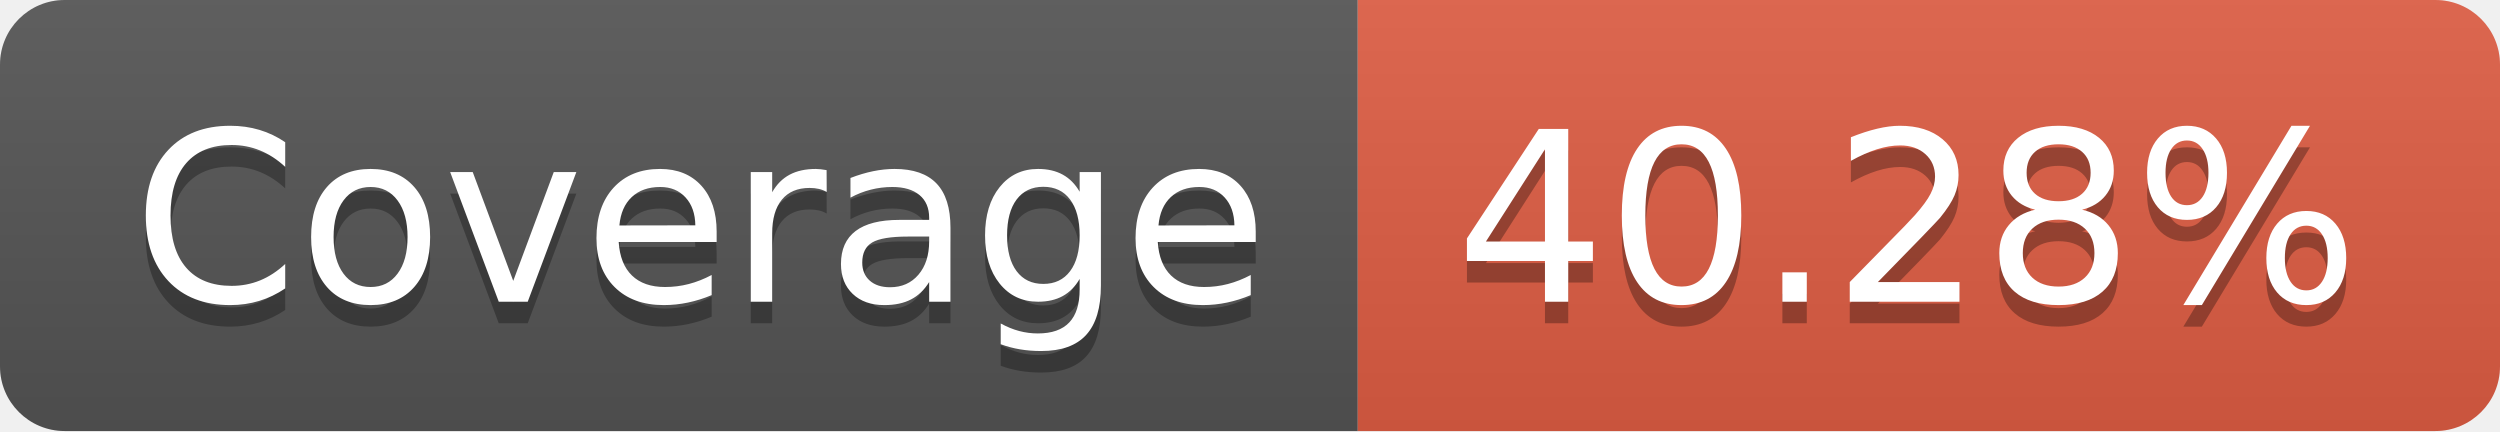
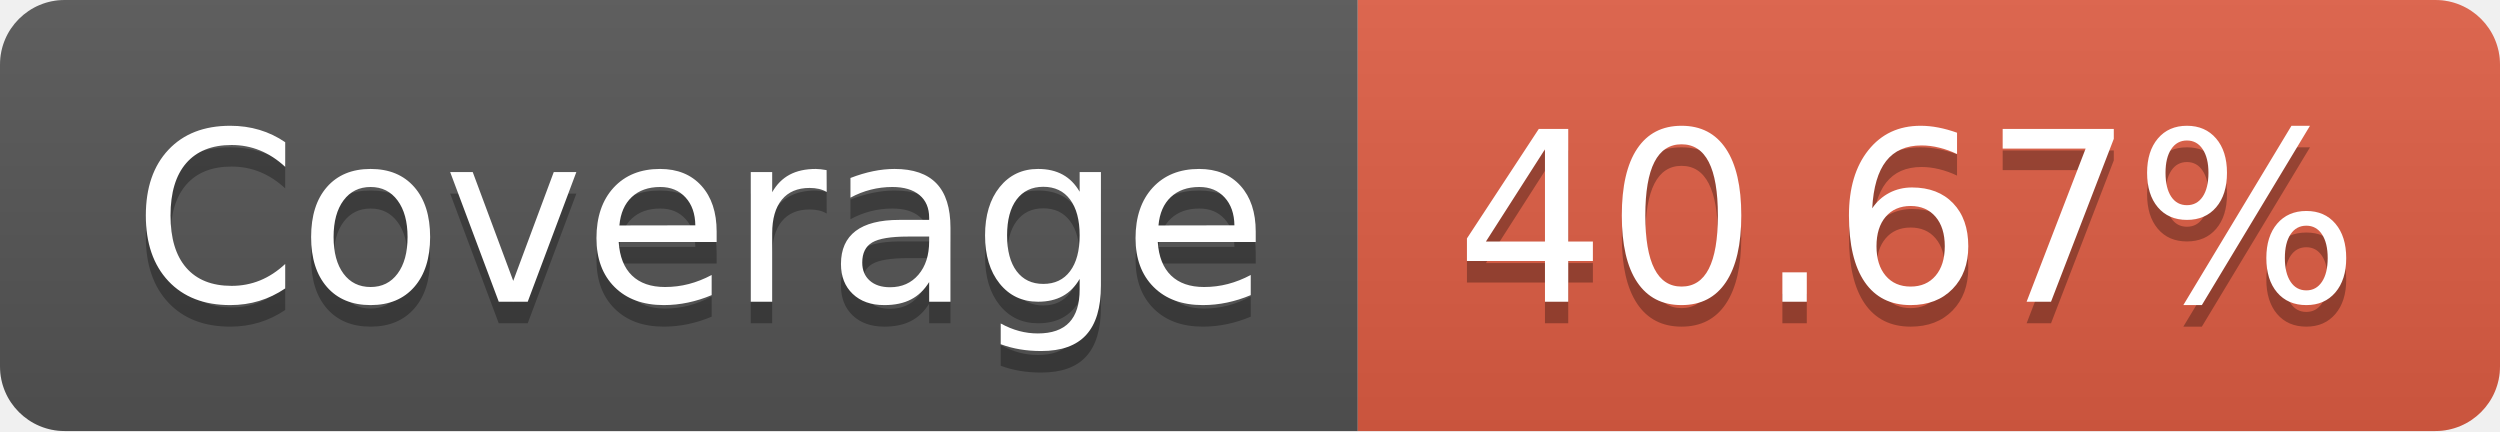
- <svg xmlns="http://www.w3.org/2000/svg" width="116" height="20" role="img" aria-label="Coverage: 40.28%">
+ <svg xmlns="http://www.w3.org/2000/svg" width="116" height="20" role="img" aria-label="Coverage: 40.67%">
  <linearGradient id="s" x2="0" y2="100%">
    <stop offset="0" stop-color="#bbb" stop-opacity=".1" />
    <stop offset="1" stop-opacity=".1" />
  </linearGradient>
  <clipPath id="r">
    <rect width="116" height="20" rx="3" fill="#fff" />
  </clipPath>
  <g clip-path="url(#r)">
    <rect width="63" height="20" fill="#555" />
    <rect x="63" width="53" height="20" fill="#e05d44" />
    <rect width="116" height="20" fill="url(#s)" />
  </g>
  <g fill="#fff" text-anchor="middle" font-family="Verdana,Geneva,DejaVu Sans,sans-serif" text-rendering="geometricPrecision" font-size="110">
    <text aria-hidden="true" x="325" y="150" fill="#010101" fill-opacity=".3" transform="scale(.1)" textLength="530">Coverage</text>
    <text x="325" y="140" transform="scale(.1)" fill="#fff" textLength="530">Coverage</text>
-     <text aria-hidden="true" x="885" y="150" fill="#010101" fill-opacity=".3" transform="scale(.1)" textLength="430">40.28%</text>
-     <text x="885" y="140" transform="scale(.1)" fill="#fff" textLength="430">40.28%</text>
+     <text aria-hidden="true" x="885" y="150" fill="#010101" fill-opacity=".3" transform="scale(.1)" textLength="430">40.67%</text>
+     <text x="885" y="140" transform="scale(.1)" fill="#fff" textLength="430">40.67%</text>
  </g>
</svg>
